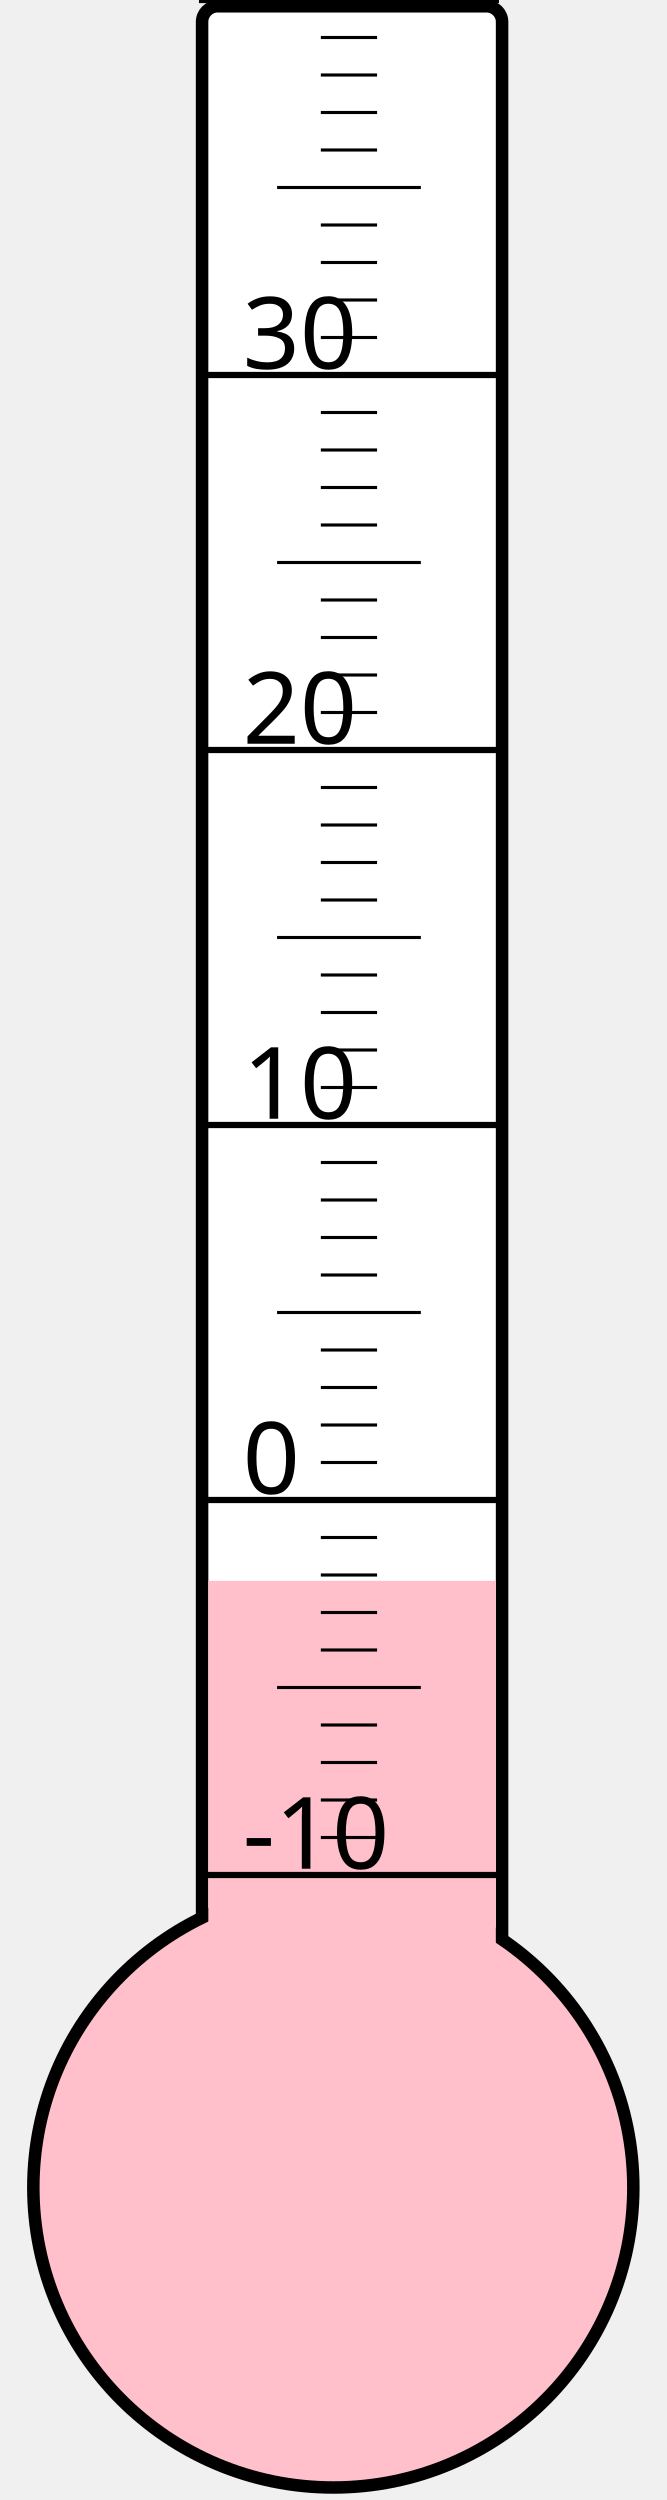
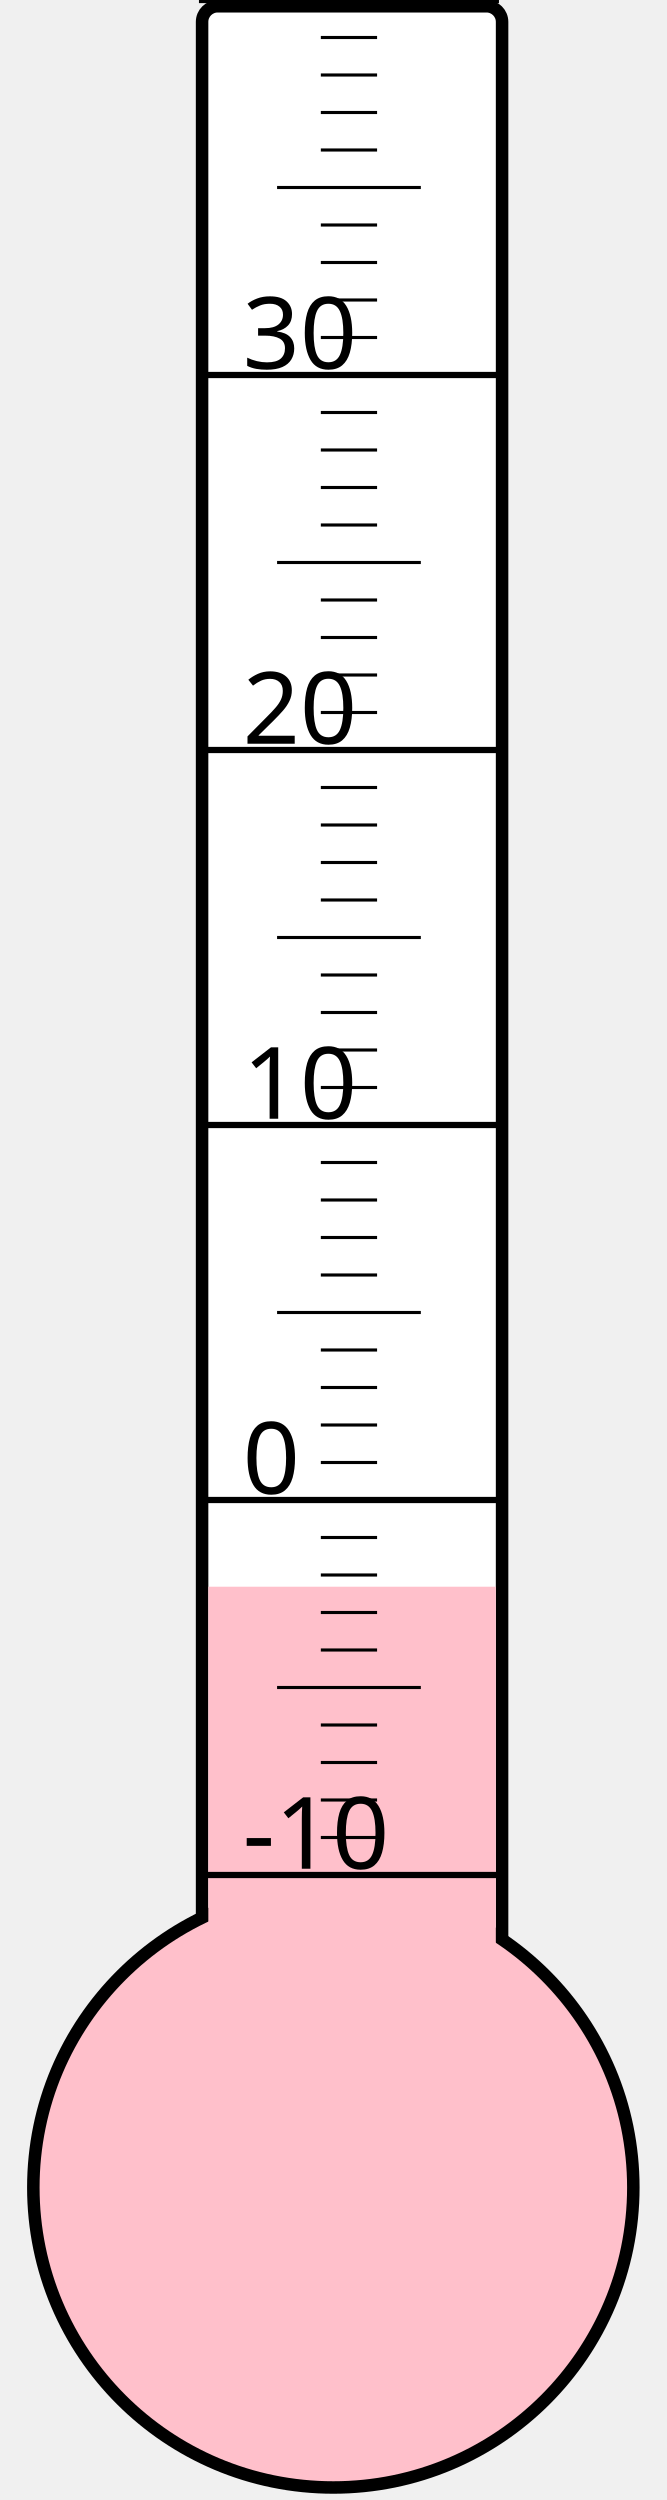
<svg xmlns="http://www.w3.org/2000/svg" width="40px" height="150px" viewBox="0 0 200 800">
  <rect width="200" height="800" x="0" y="0" style="fill: #ffffeb; fill-opacity: 0;" />
  <rect width="96" height="680" x="58" y="2" rx="5" ry="5" style="fill: white; fill-opacity: 1; stroke: black; stroke-width: 4;" />
  <circle cx="100" cy="700" r="96" style="fill: pink; stroke: black; stroke-width: 4;" />
-   <rect width="92" height="194.125" x="60" y="505.875" style="fill: pink; fill-opacity: 1; stroke-width: 0;" />
+   <rect width="92" height="192.25" x="60" y="507.75" style="fill: pink; fill-opacity: 1; stroke-width: 0;" />
  <text x="71" y="598" style="font-family: sans-serif; font-size: 24pt;">-10</text>
  <text x="71" y="478" style="font-family: sans-serif; font-size: 24pt;">0</text>
  <text x="71" y="358" style="font-family: sans-serif; font-size: 24pt;">10</text>
  <text x="71" y="238" style="font-family: sans-serif; font-size: 24pt;">20</text>
  <text x="71" y="118" style="font-family: sans-serif; font-size: 24pt;">30</text>
  <g style="stroke: black;">
    <line x1="57" y1="600" x2="153" y2="600" style="stroke-width: 2;" />
    <line x1="96" y1="588" x2="114" y2="588" style="stroke-width: 1;" />
    <line x1="96" y1="576" x2="114" y2="576" style="stroke-width: 1;" />
    <line x1="96" y1="564" x2="114" y2="564" style="stroke-width: 1;" />
    <line x1="96" y1="552" x2="114" y2="552" style="stroke-width: 1;" />
    <line x1="82" y1="540" x2="128" y2="540" style="stroke-width: 1;" />
    <line x1="96" y1="528" x2="114" y2="528" style="stroke-width: 1;" />
    <line x1="96" y1="516" x2="114" y2="516" style="stroke-width: 1;" />
    <line x1="96" y1="504" x2="114" y2="504" style="stroke-width: 1;" />
    <line x1="96" y1="492" x2="114" y2="492" style="stroke-width: 1;" />
    <line x1="57" y1="480" x2="153" y2="480" style="stroke-width: 2;" />
    <line x1="96" y1="468" x2="114" y2="468" style="stroke-width: 1;" />
    <line x1="96" y1="456" x2="114" y2="456" style="stroke-width: 1;" />
    <line x1="96" y1="444" x2="114" y2="444" style="stroke-width: 1;" />
    <line x1="96" y1="432" x2="114" y2="432" style="stroke-width: 1;" />
    <line x1="82" y1="420" x2="128" y2="420" style="stroke-width: 1;" />
    <line x1="96" y1="408" x2="114" y2="408" style="stroke-width: 1;" />
    <line x1="96" y1="396" x2="114" y2="396" style="stroke-width: 1;" />
    <line x1="96" y1="384" x2="114" y2="384" style="stroke-width: 1;" />
    <line x1="96" y1="372" x2="114" y2="372" style="stroke-width: 1;" />
    <line x1="57" y1="360" x2="153" y2="360" style="stroke-width: 2;" />
    <line x1="96" y1="348" x2="114" y2="348" style="stroke-width: 1;" />
    <line x1="96" y1="336" x2="114" y2="336" style="stroke-width: 1;" />
    <line x1="96" y1="324" x2="114" y2="324" style="stroke-width: 1;" />
    <line x1="96" y1="312" x2="114" y2="312" style="stroke-width: 1;" />
    <line x1="82" y1="300" x2="128" y2="300" style="stroke-width: 1;" />
    <line x1="96" y1="288" x2="114" y2="288" style="stroke-width: 1;" />
    <line x1="96" y1="276" x2="114" y2="276" style="stroke-width: 1;" />
    <line x1="96" y1="264" x2="114" y2="264" style="stroke-width: 1;" />
    <line x1="96" y1="252" x2="114" y2="252" style="stroke-width: 1;" />
    <line x1="57" y1="240" x2="153" y2="240" style="stroke-width: 2;" />
    <line x1="96" y1="228" x2="114" y2="228" style="stroke-width: 1;" />
    <line x1="96" y1="216" x2="114" y2="216" style="stroke-width: 1;" />
    <line x1="96" y1="204" x2="114" y2="204" style="stroke-width: 1;" />
    <line x1="96" y1="192" x2="114" y2="192" style="stroke-width: 1;" />
    <line x1="82" y1="180" x2="128" y2="180" style="stroke-width: 1;" />
    <line x1="96" y1="168" x2="114" y2="168" style="stroke-width: 1;" />
    <line x1="96" y1="156" x2="114" y2="156" style="stroke-width: 1;" />
    <line x1="96" y1="144" x2="114" y2="144" style="stroke-width: 1;" />
    <line x1="96" y1="132" x2="114" y2="132" style="stroke-width: 1;" />
    <line x1="57" y1="120" x2="153" y2="120" style="stroke-width: 2;" />
    <line x1="96" y1="108" x2="114" y2="108" style="stroke-width: 1;" />
    <line x1="96" y1="96" x2="114" y2="96" style="stroke-width: 1;" />
    <line x1="96" y1="84" x2="114" y2="84" style="stroke-width: 1;" />
    <line x1="96" y1="72" x2="114" y2="72" style="stroke-width: 1;" />
    <line x1="82" y1="60" x2="128" y2="60" style="stroke-width: 1;" />
    <line x1="96" y1="48" x2="114" y2="48" style="stroke-width: 1;" />
    <line x1="96" y1="36" x2="114" y2="36" style="stroke-width: 1;" />
    <line x1="96" y1="24" x2="114" y2="24" style="stroke-width: 1;" />
    <line x1="96" y1="12" x2="114" y2="12" style="stroke-width: 1;" />
    <line x1="57" y1="0" x2="153" y2="0" style="stroke-width: 2;" />
  </g>
</svg>
